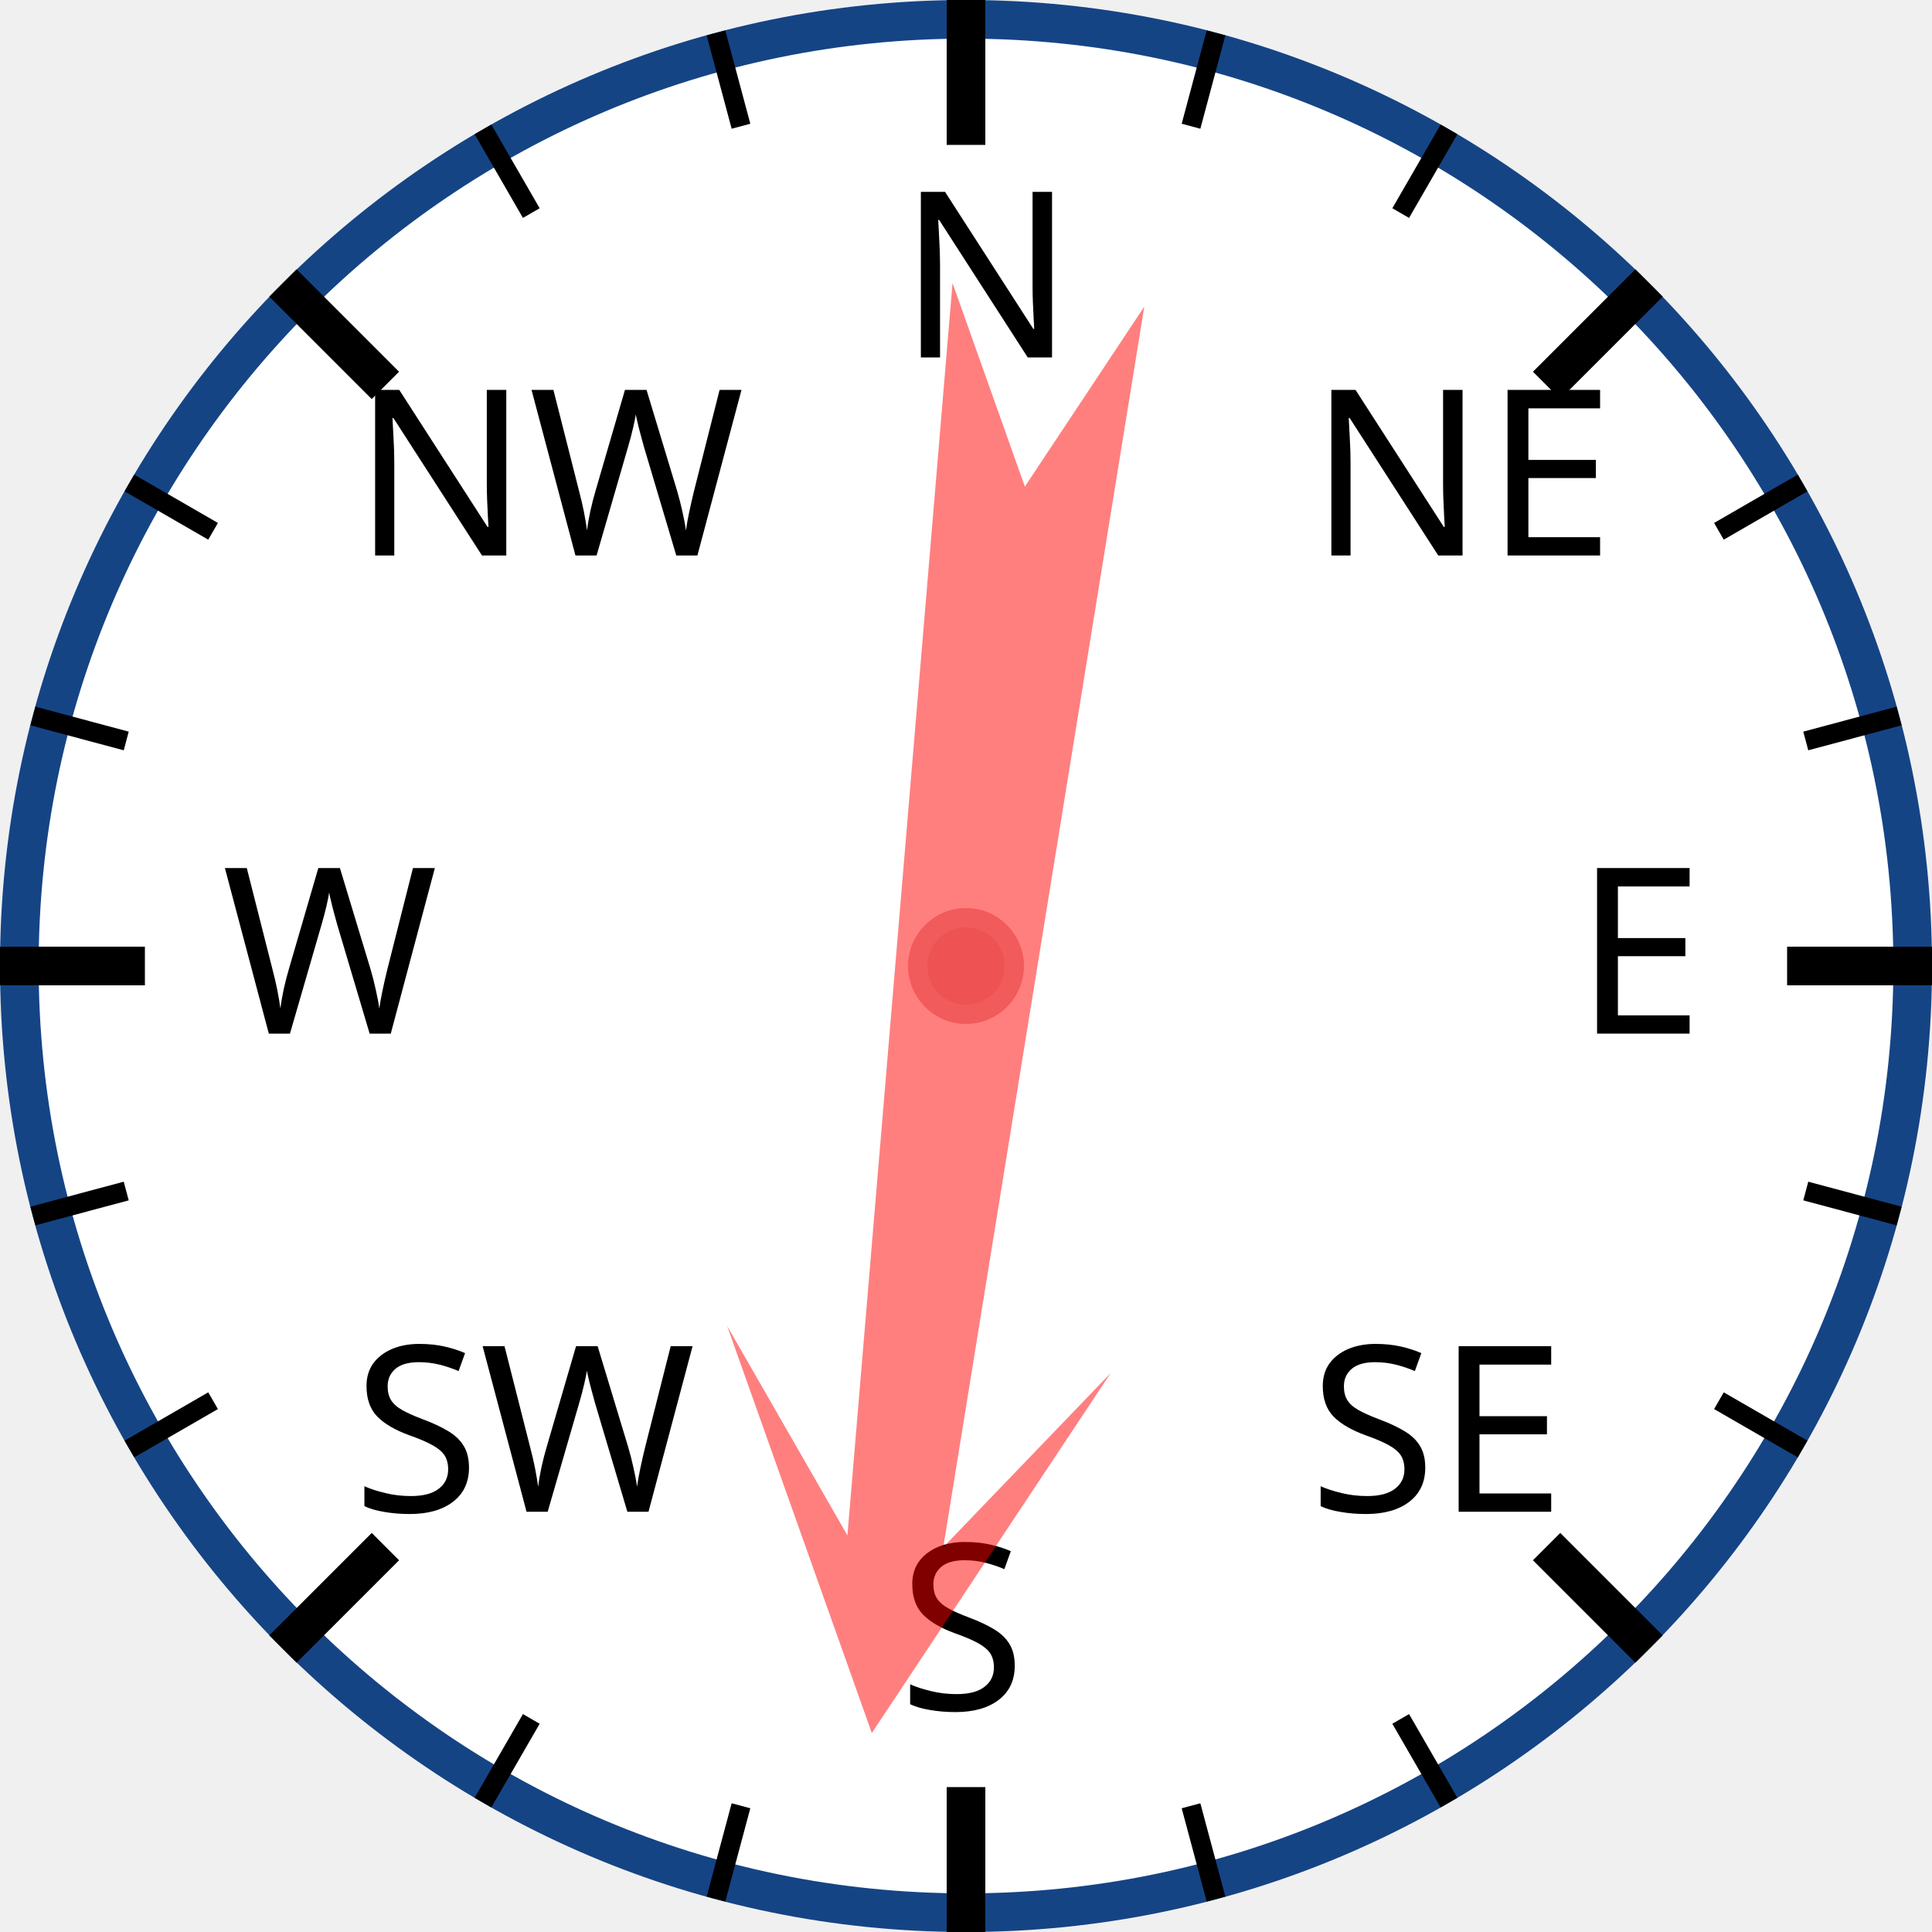
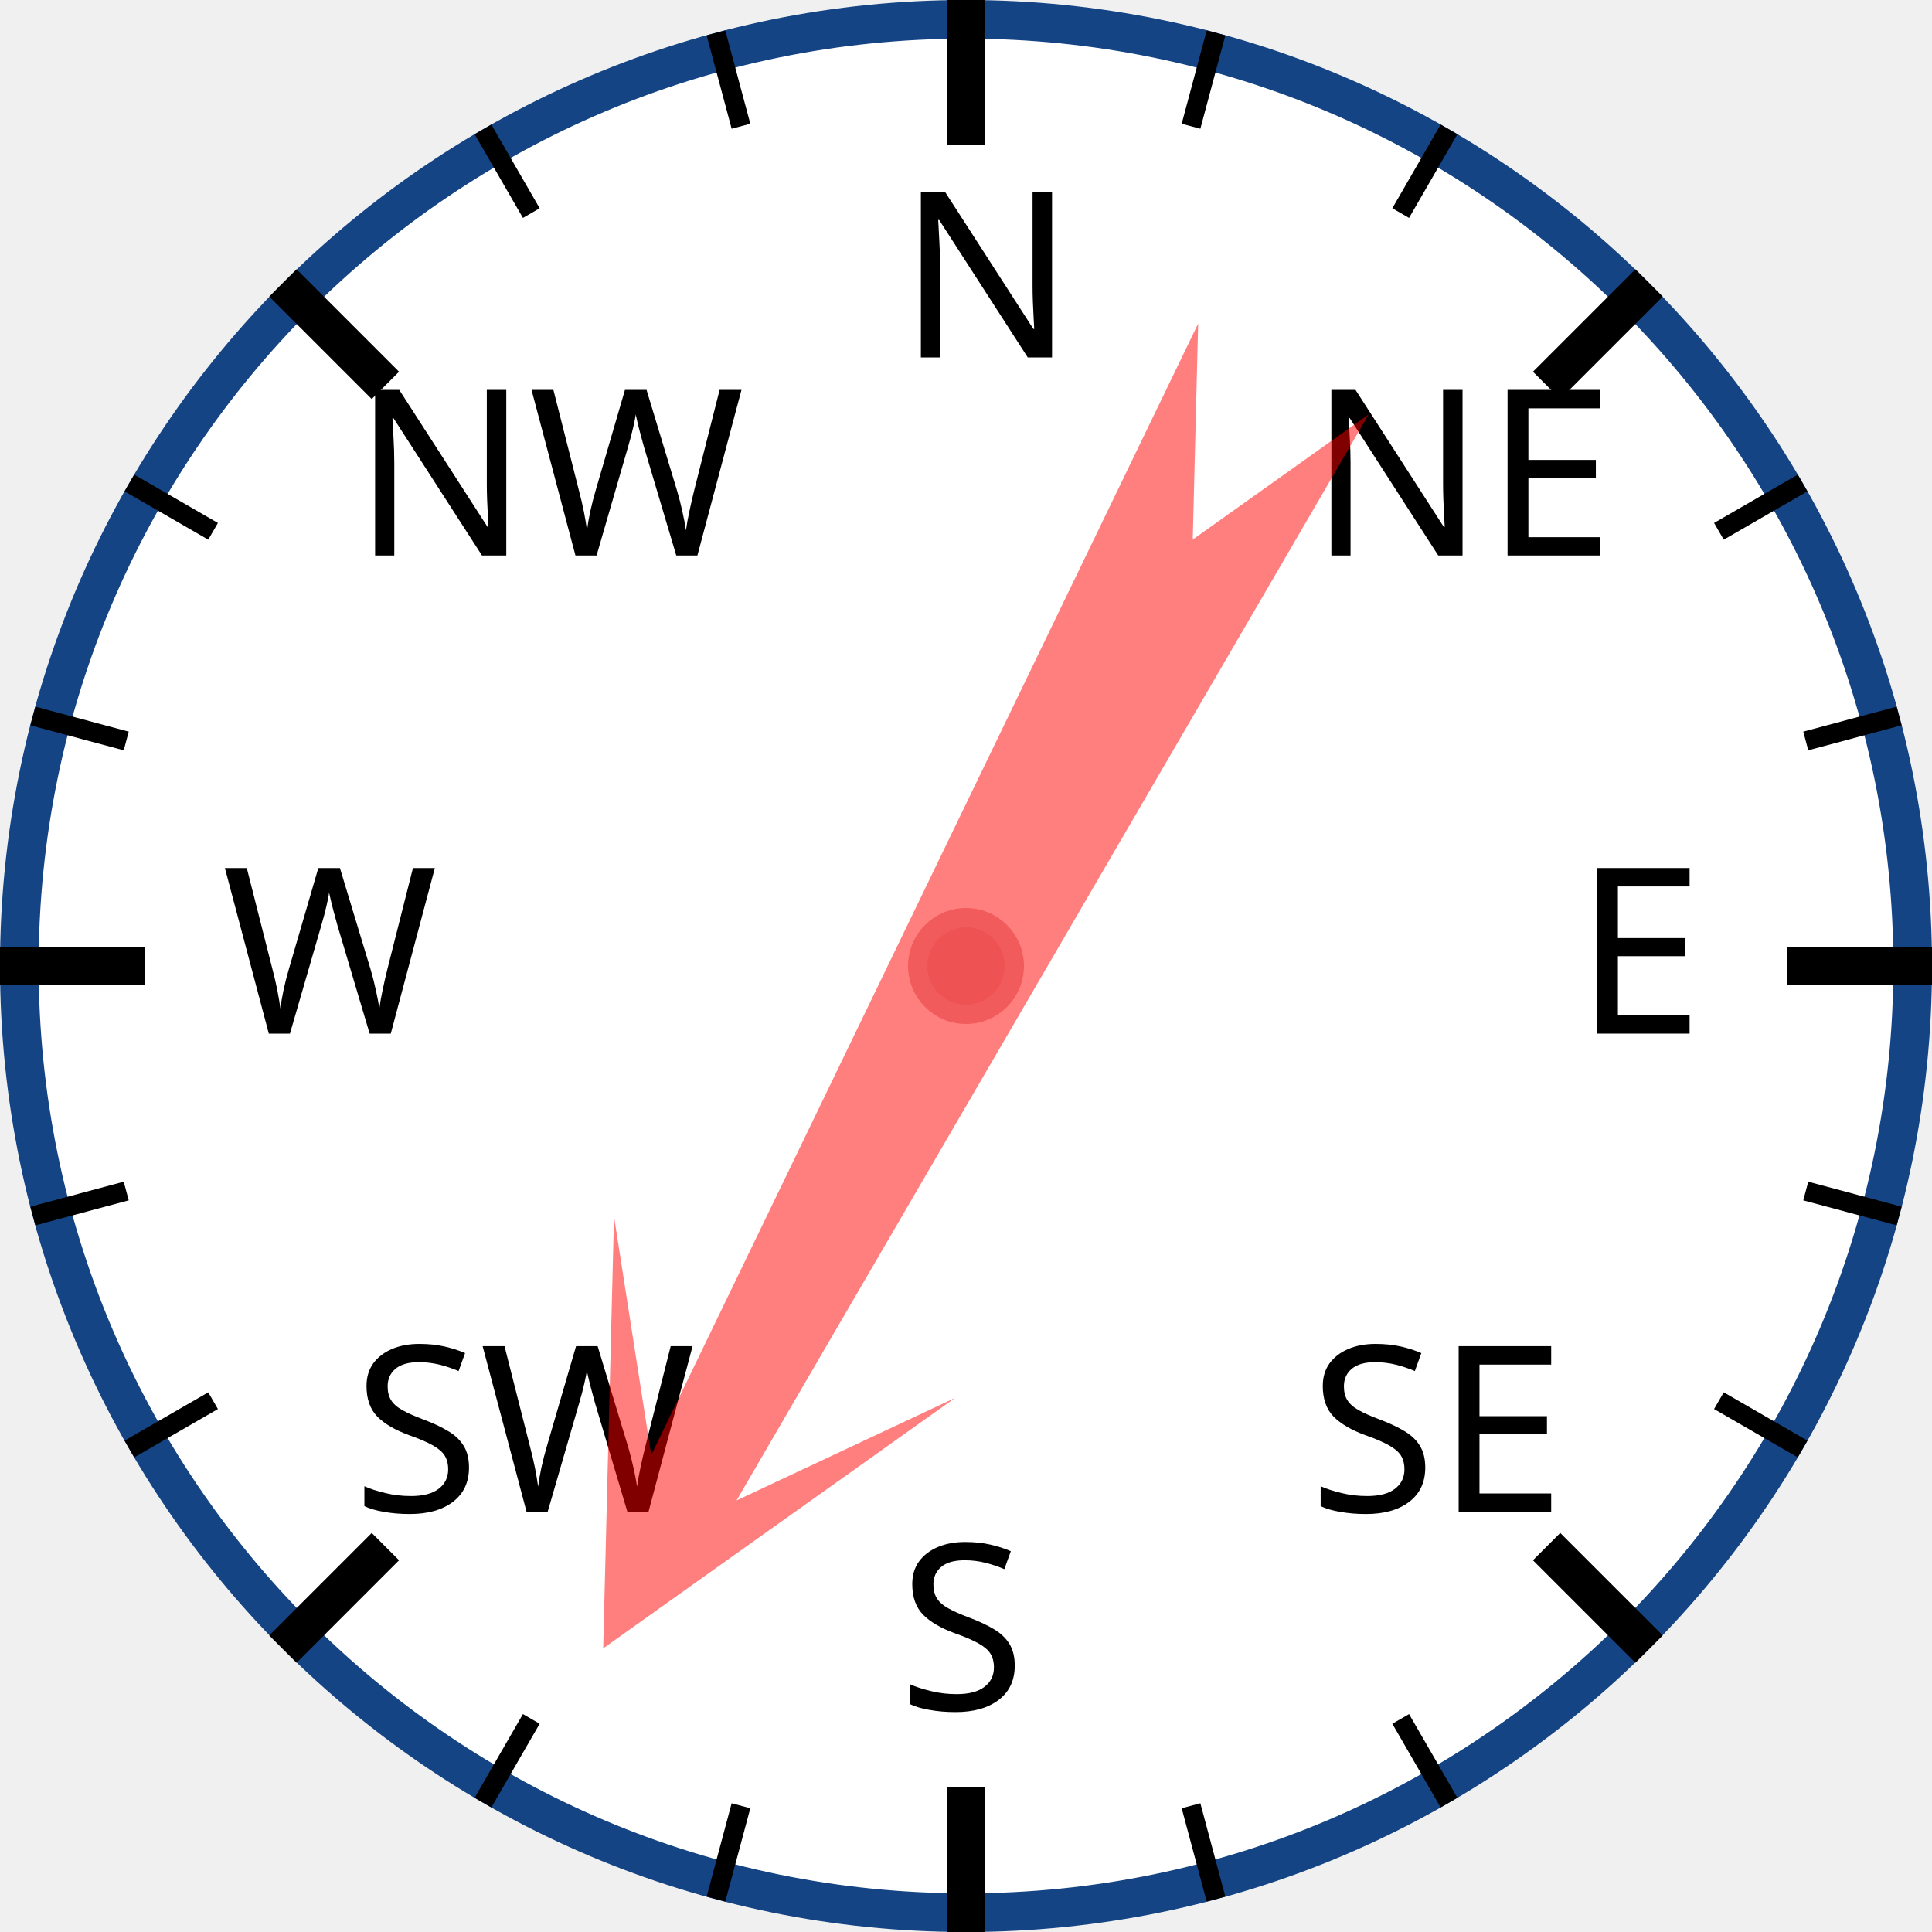
<svg xmlns="http://www.w3.org/2000/svg" width="120px" height="120px" viewBox="0 0 200 200">
  <circle cx="100" cy="100" r="98" style="fill: white; stroke: #154485; stroke-width: 4;" />
  <text x="93.0" y="37.0" style="font-family: sans-serif; font-size: 18pt;">N</text>
  <line x1="100.0" y1="0.0" x2="100.0" y2="15.0" style="stroke: black; stroke-width: 4;" />
  <line x1="74.118" y1="3.407" x2="76.706" y2="13.067" style="stroke: black; stroke-width: 2;" />
  <line x1="50" y1="13.397" x2="55" y2="22.058" style="stroke: black; stroke-width: 2;" />
  <text x="36.503" y="57.503" style="font-family: sans-serif; font-size: 18pt;">NW</text>
  <line x1="29.289" y1="29.289" x2="39.896" y2="39.896" style="stroke: black; stroke-width: 4;" />
  <line x1="13.397" y1="50" x2="22.058" y2="55" style="stroke: black; stroke-width: 2;" />
  <line x1="3.407" y1="74.118" x2="13.067" y2="76.706" style="stroke: black; stroke-width: 2;" />
  <text x="23.0" y="107.0" style="font-family: sans-serif; font-size: 18pt;">W</text>
  <line x1="0.0" y1="100.0" x2="15.0" y2="100.0" style="stroke: black; stroke-width: 4;" />
  <line x1="3.407" y1="125.882" x2="13.067" y2="123.294" style="stroke: black; stroke-width: 2;" />
  <line x1="13.397" y1="150" x2="22.058" y2="145" style="stroke: black; stroke-width: 2;" />
  <text x="36.503" y="156.497" style="font-family: sans-serif; font-size: 18pt;">SW</text>
  <line x1="29.289" y1="170.711" x2="39.896" y2="160.104" style="stroke: black; stroke-width: 4;" />
  <line x1="50" y1="186.603" x2="55" y2="177.942" style="stroke: black; stroke-width: 2;" />
  <line x1="74.118" y1="196.593" x2="76.706" y2="186.933" style="stroke: black; stroke-width: 2;" />
  <text x="93" y="177.0" style="font-family: sans-serif; font-size: 18pt;">S</text>
  <line x1="100" y1="200.0" x2="100" y2="185.0" style="stroke: black; stroke-width: 4;" />
  <line x1="125.882" y1="196.593" x2="123.294" y2="186.933" style="stroke: black; stroke-width: 2;" />
  <line x1="150.0" y1="186.603" x2="145.0" y2="177.942" style="stroke: black; stroke-width: 2;" />
  <text x="135.497" y="156.497" style="font-family: sans-serif; font-size: 18pt;">SE</text>
  <line x1="170.711" y1="170.711" x2="160.104" y2="160.104" style="stroke: black; stroke-width: 4;" />
  <line x1="186.603" y1="150" x2="177.942" y2="145" style="stroke: black; stroke-width: 2;" />
  <line x1="196.593" y1="125.882" x2="186.933" y2="123.294" style="stroke: black; stroke-width: 2;" />
  <text x="163.0" y="107" style="font-family: sans-serif; font-size: 18pt;">E</text>
  <line x1="200.0" y1="100" x2="185.0" y2="100" style="stroke: black; stroke-width: 4;" />
  <line x1="196.593" y1="74.118" x2="186.933" y2="76.706" style="stroke: black; stroke-width: 2;" />
  <line x1="186.603" y1="50" x2="177.942" y2="55" style="stroke: black; stroke-width: 2;" />
  <text x="135.497" y="57.503" style="font-family: sans-serif; font-size: 18pt;">NE</text>
  <line x1="170.711" y1="29.289" x2="160.104" y2="39.896" style="stroke: black; stroke-width: 4;" />
  <line x1="150" y1="13.397" x2="145" y2="22.058" style="stroke: black; stroke-width: 2;" />
  <line x1="125.882" y1="3.407" x2="123.294" y2="13.067" style="stroke: black; stroke-width: 2;" />
-   <polygon points="100 20 120 60 105 40 110 170 100 150 90 170 95 40 80 60" style="fill: red; fill-opacity: 0.5;" transform="rotate(187,100,100)" />
+   <polygon points="100 20 120 60 105 40 110 170 100 150 90 170 95 40 80 60" style="fill: red; fill-opacity: 0.5;" transform="rotate(208,100,100)" />
  <circle cx="100" cy="100" r="5" style="fill: #EE5252; stroke: #F25B5B; stroke-width: 2;" />
</svg>
